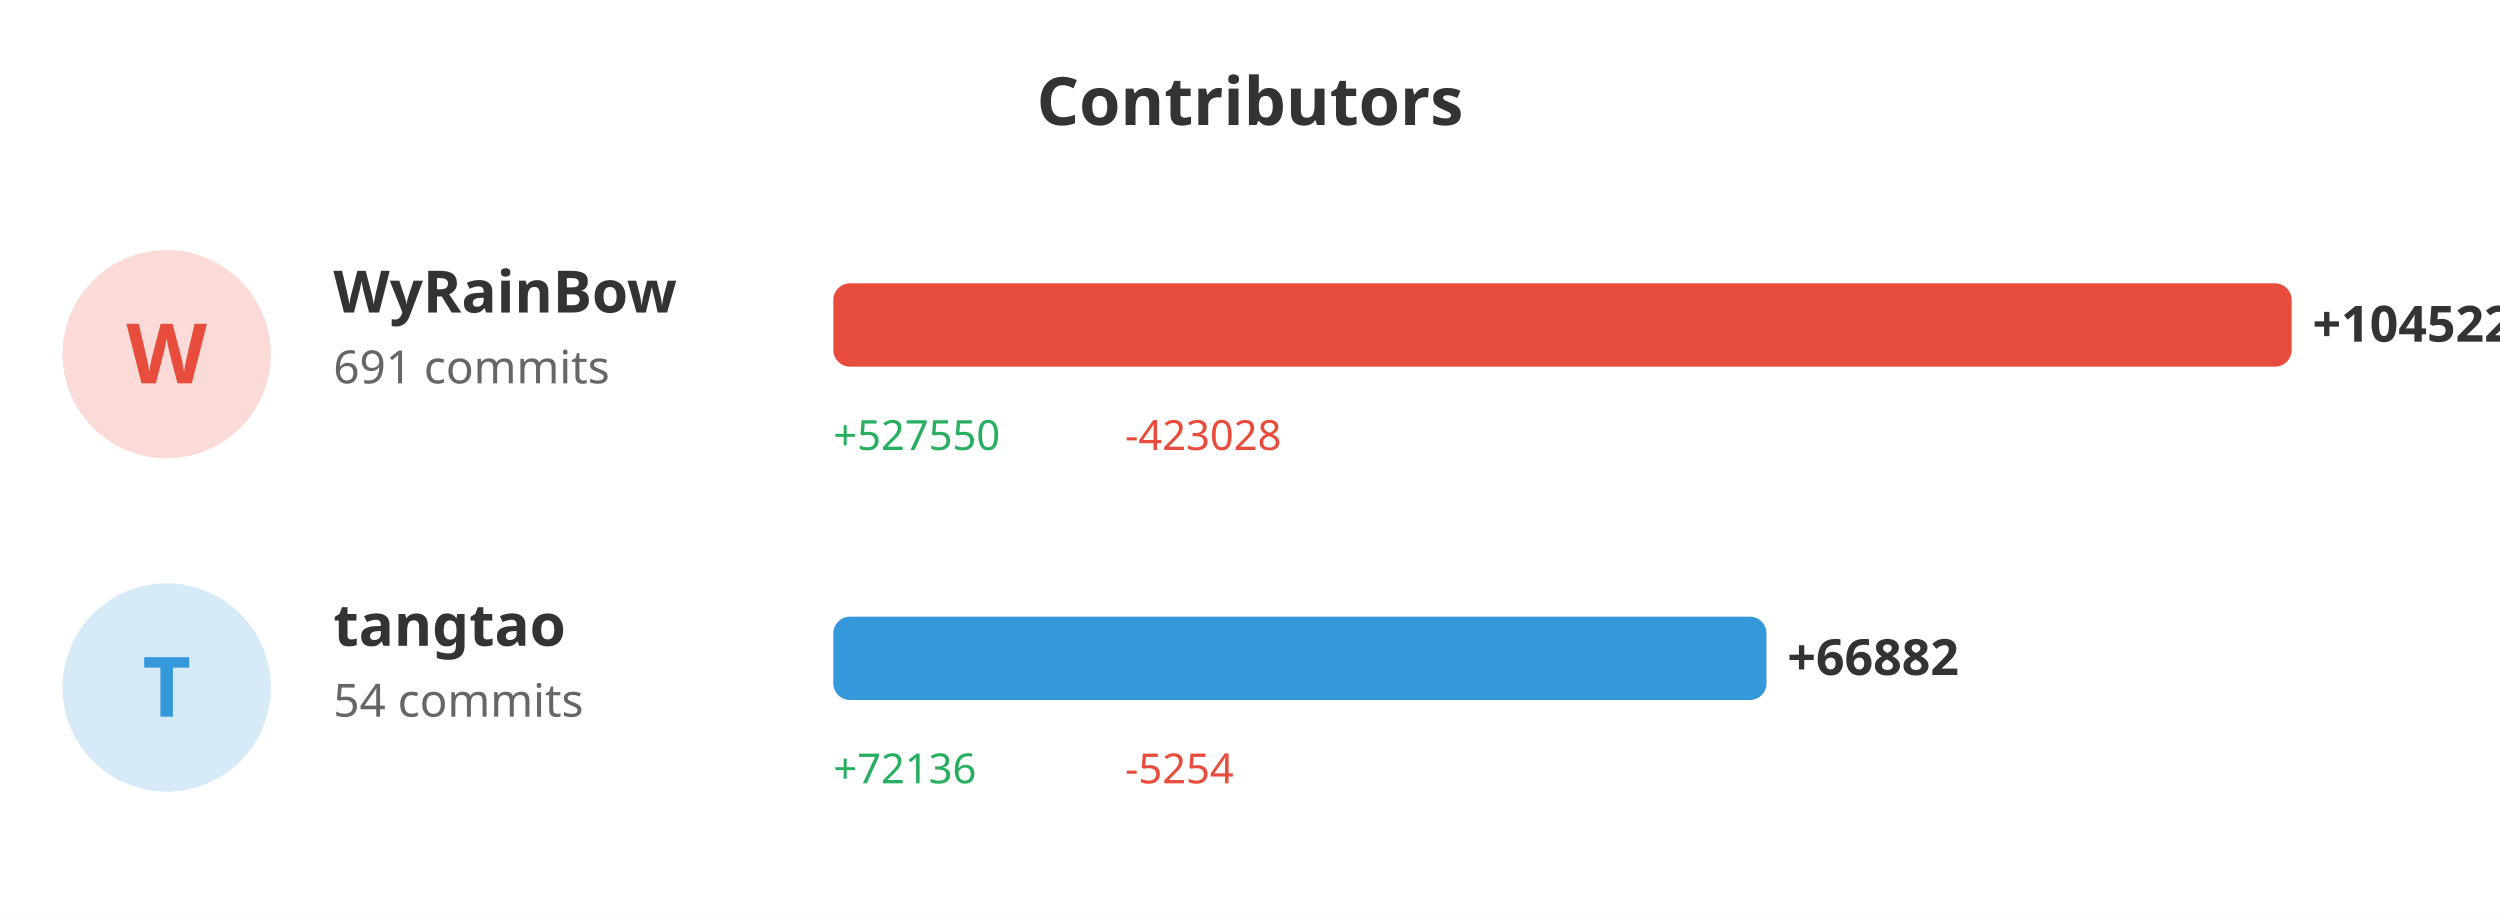
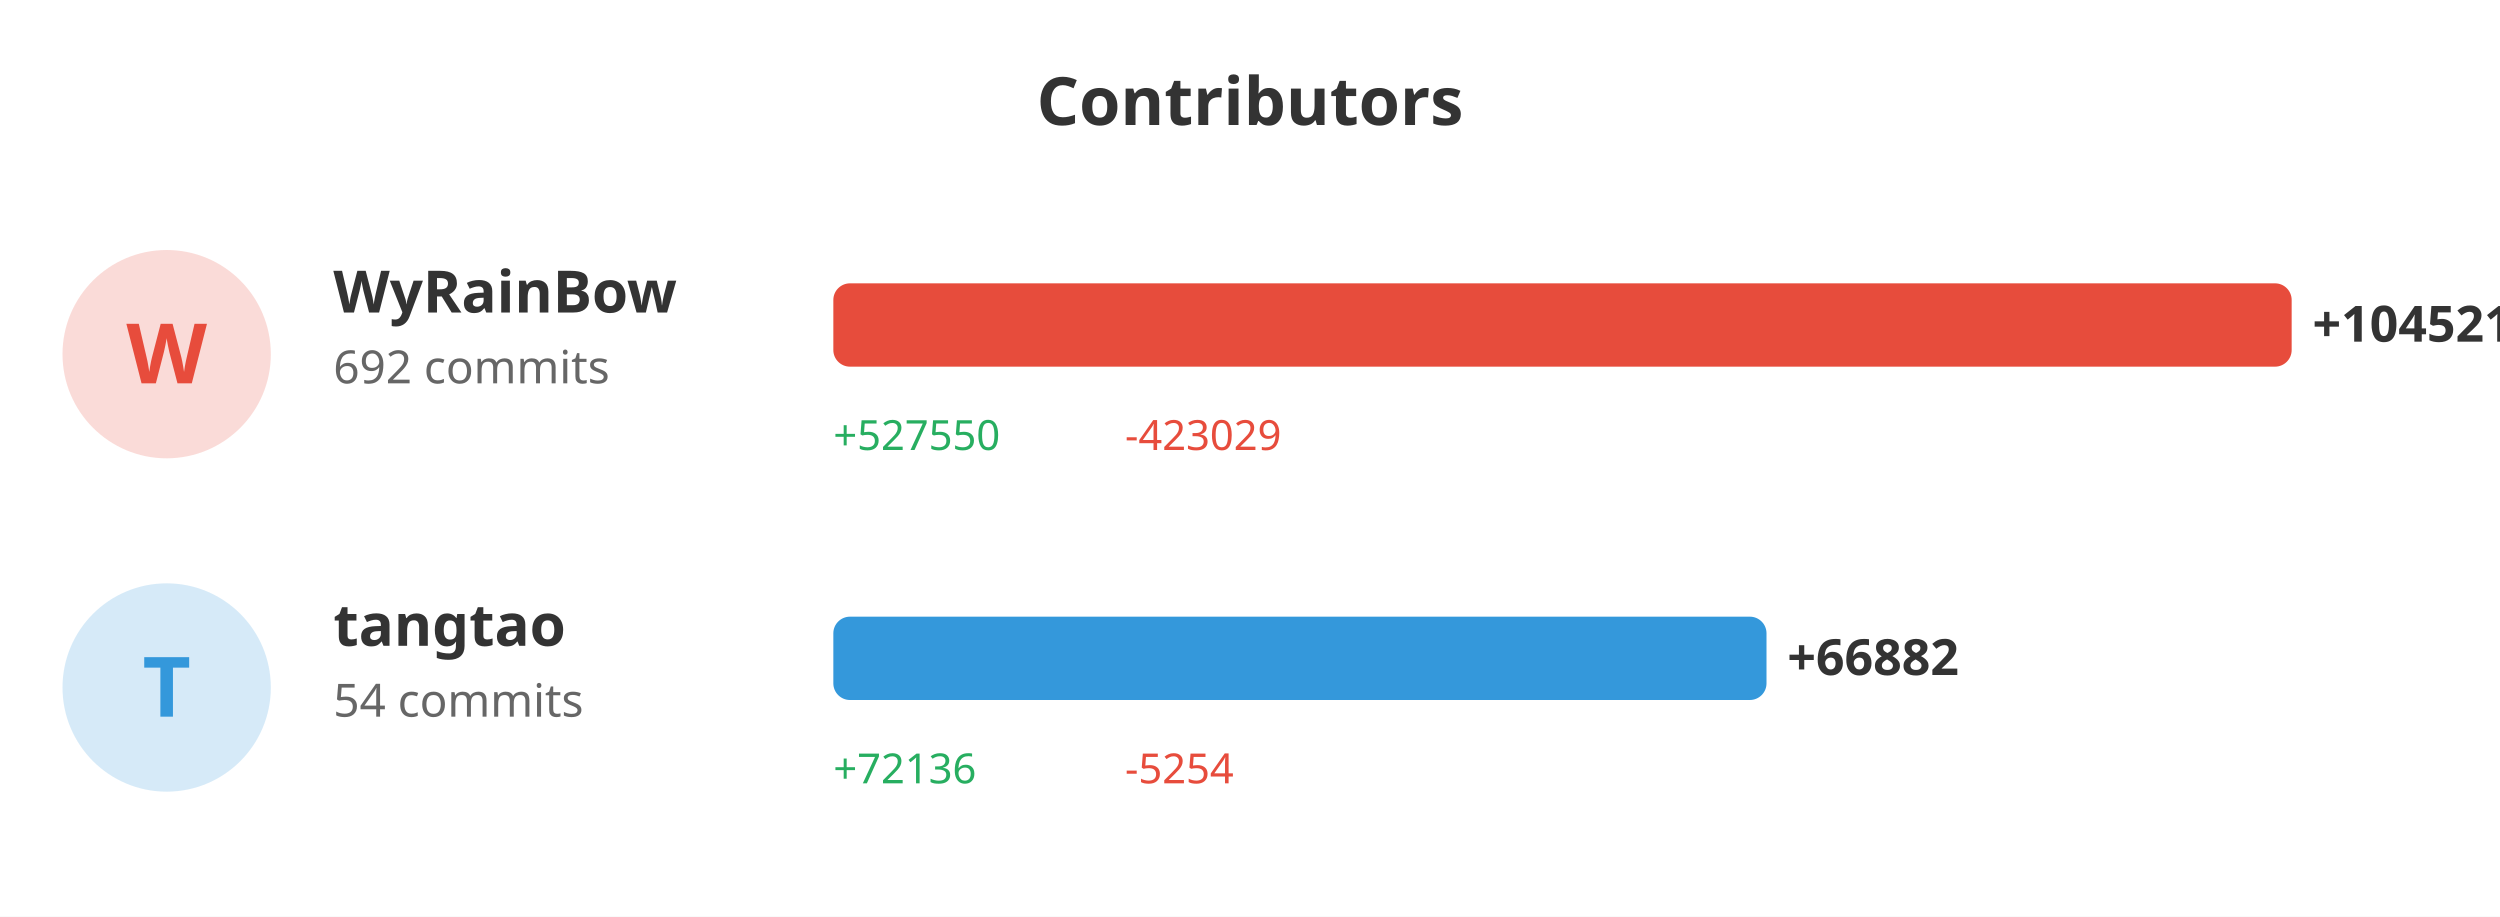
<svg xmlns="http://www.w3.org/2000/svg" width="600" height="220">
  <rect width="100%" height="100%" fill="#ffffff" />
  <text x="300" y="30" fill="#333" font-size="16" font-weight="bold" text-anchor="middle" font-family="sans-serif">Contributors</text>
  <circle cx="40" cy="85" r="25" fill="#e74c3c" opacity="0.2" />
  <text x="40" y="92" fill="#e74c3c" font-size="20" font-weight="bold" text-anchor="middle" font-family="sans-serif">W</text>
  <text x="80" y="75" fill="#333" font-size="14" font-weight="bold" font-family="sans-serif">WyRainBow</text>
-   <text x="80" y="92" fill="#666" font-size="11" font-family="sans-serif">691 commits</text>
+   <text x="80" y="92" fill="#666" font-size="11" font-family="sans-serif">692 commits</text>
  <rect x="200" y="68" width="350.0" height="20" fill="#e74c3c" rx="4" />
-   <text x="555.0" y="82" fill="#333" font-size="12" font-weight="bold" font-family="sans-serif">+104522</text>
+   <text x="555.0" y="82" fill="#333" font-size="12" font-weight="bold" font-family="sans-serif">+104521</text>
  <text x="200" y="108" fill="#27ae60" font-size="10" font-family="sans-serif">+527550</text>
-   <text x="270" y="108" fill="#e74c3c" font-size="10" font-family="sans-serif">-423028</text>
+   <text x="270" y="108" fill="#e74c3c" font-size="10" font-family="sans-serif">-423029</text>
  <circle cx="40" cy="165" r="25" fill="#3498db" opacity="0.2" />
  <text x="40" y="172" fill="#3498db" font-size="20" font-weight="bold" text-anchor="middle" font-family="sans-serif">T</text>
  <text x="80" y="155" fill="#333" font-size="14" font-weight="bold" font-family="sans-serif">tangtao</text>
  <text x="80" y="172" fill="#666" font-size="11" font-family="sans-serif">54 commits</text>
-   <rect x="200" y="148" width="223.96" height="20" fill="#3498db" rx="4" />
-   <text x="428.96" y="162" fill="#333" font-size="12" font-weight="bold" font-family="sans-serif">+66882</text>
+   <rect x="200" y="148" width="223.962" height="20" fill="#3498db" rx="4" />
+   <text x="428.962" y="162" fill="#333" font-size="12" font-weight="bold" font-family="sans-serif">+66882</text>
  <text x="200" y="188" fill="#27ae60" font-size="10" font-family="sans-serif">+72136</text>
  <text x="270" y="188" fill="#e74c3c" font-size="10" font-family="sans-serif">-5254</text>
</svg>
